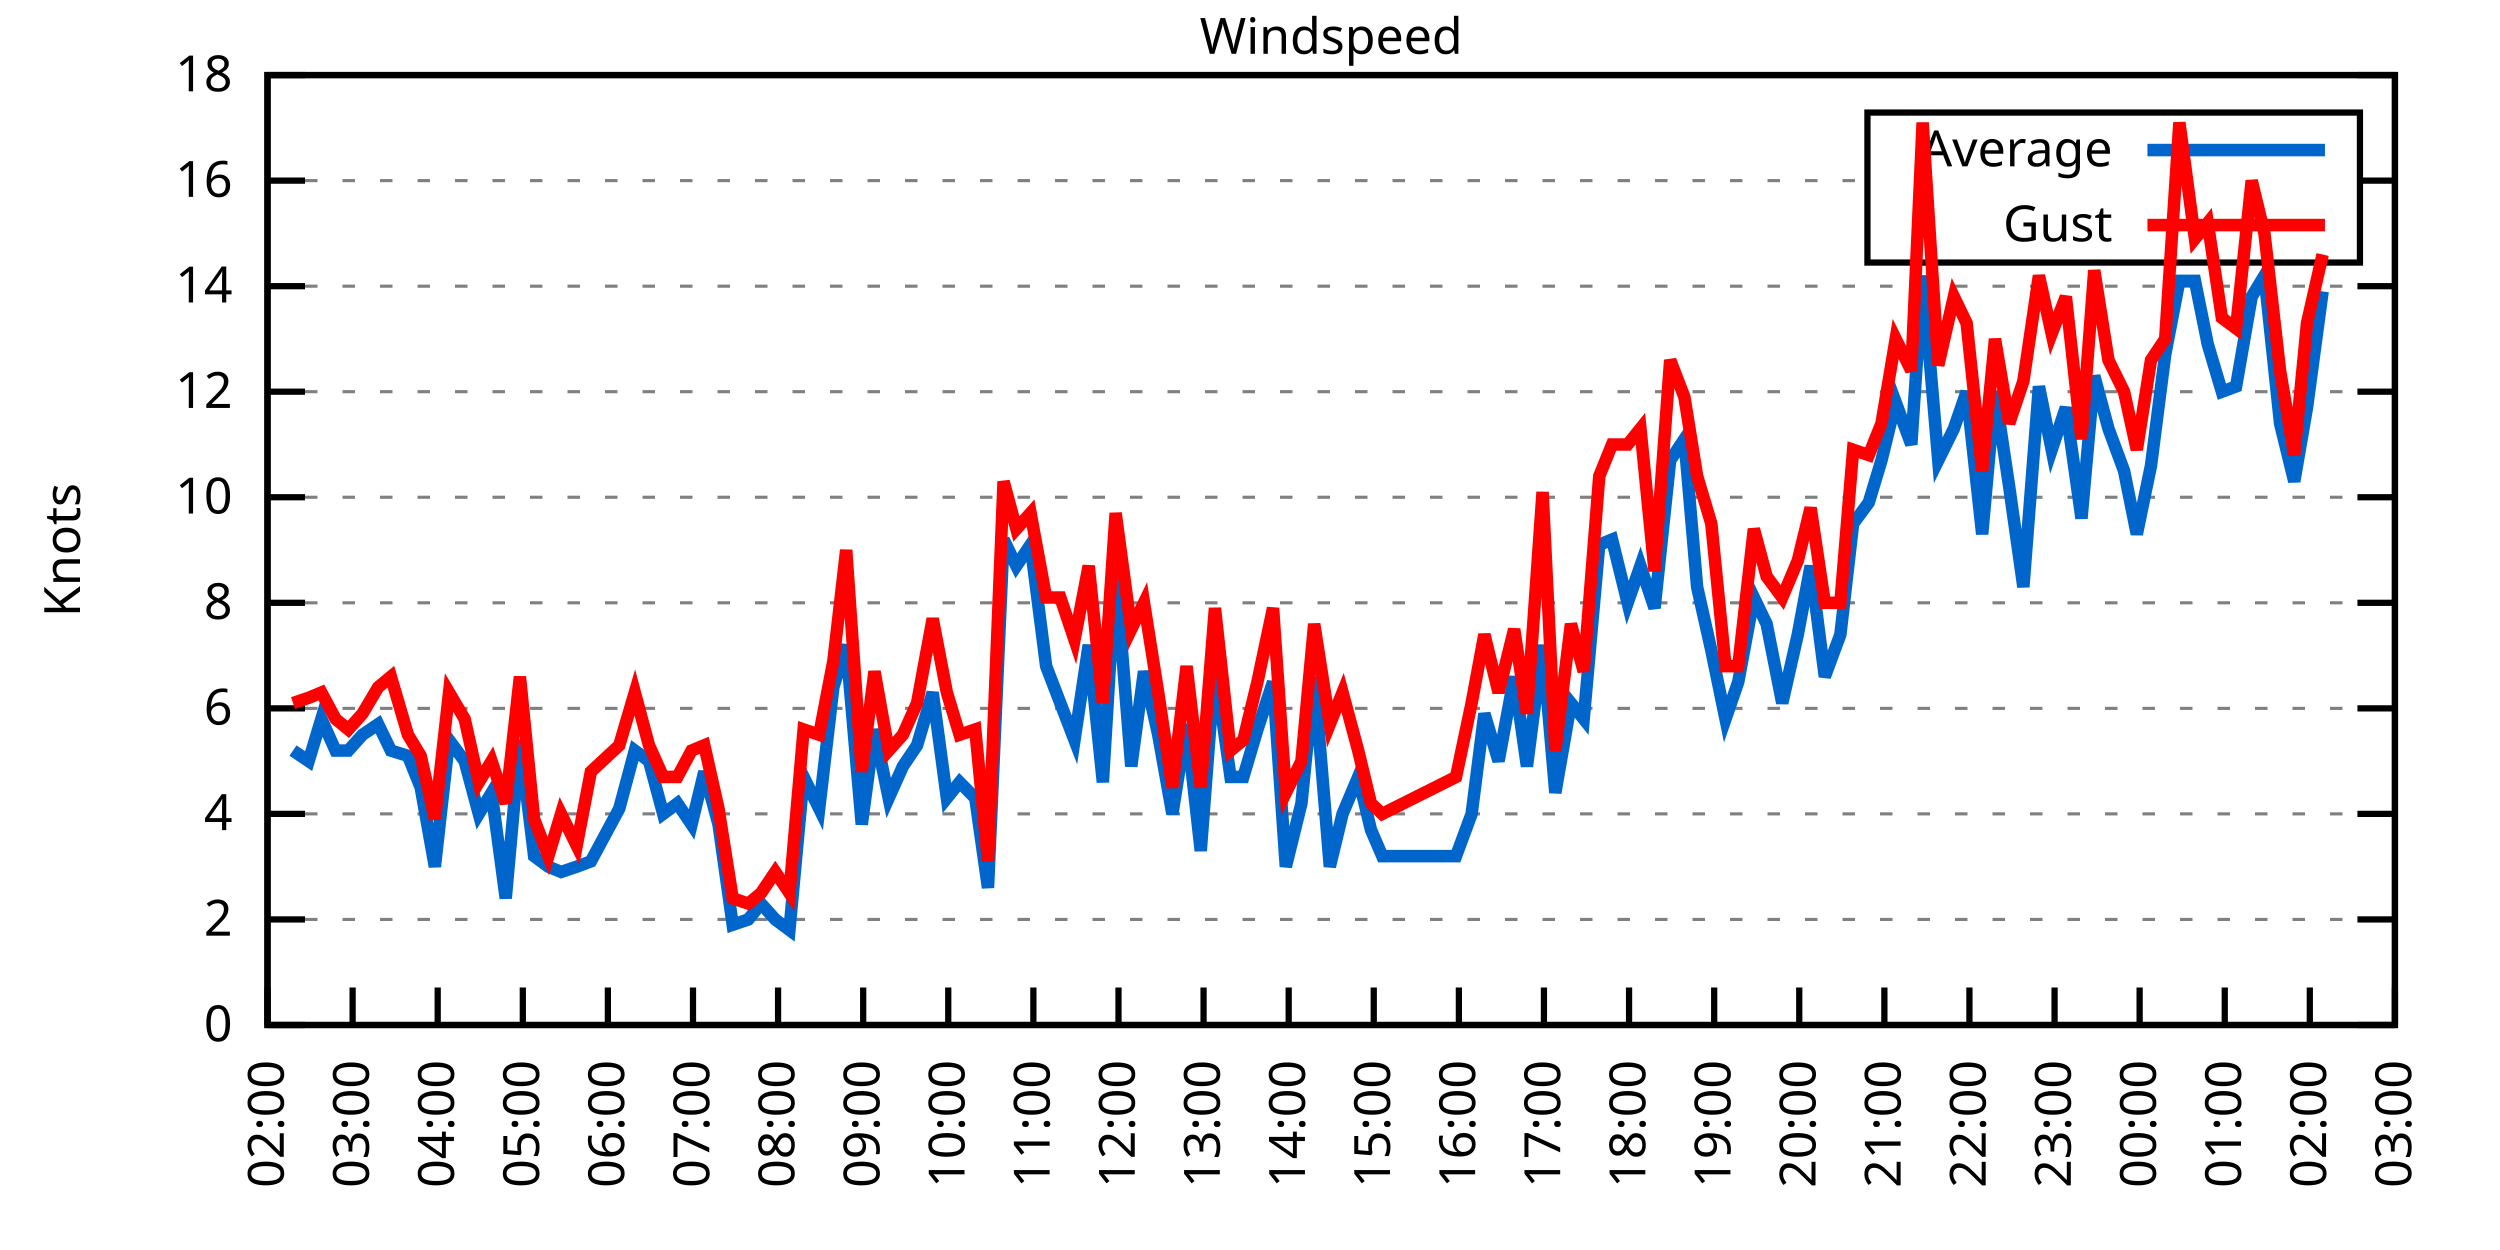
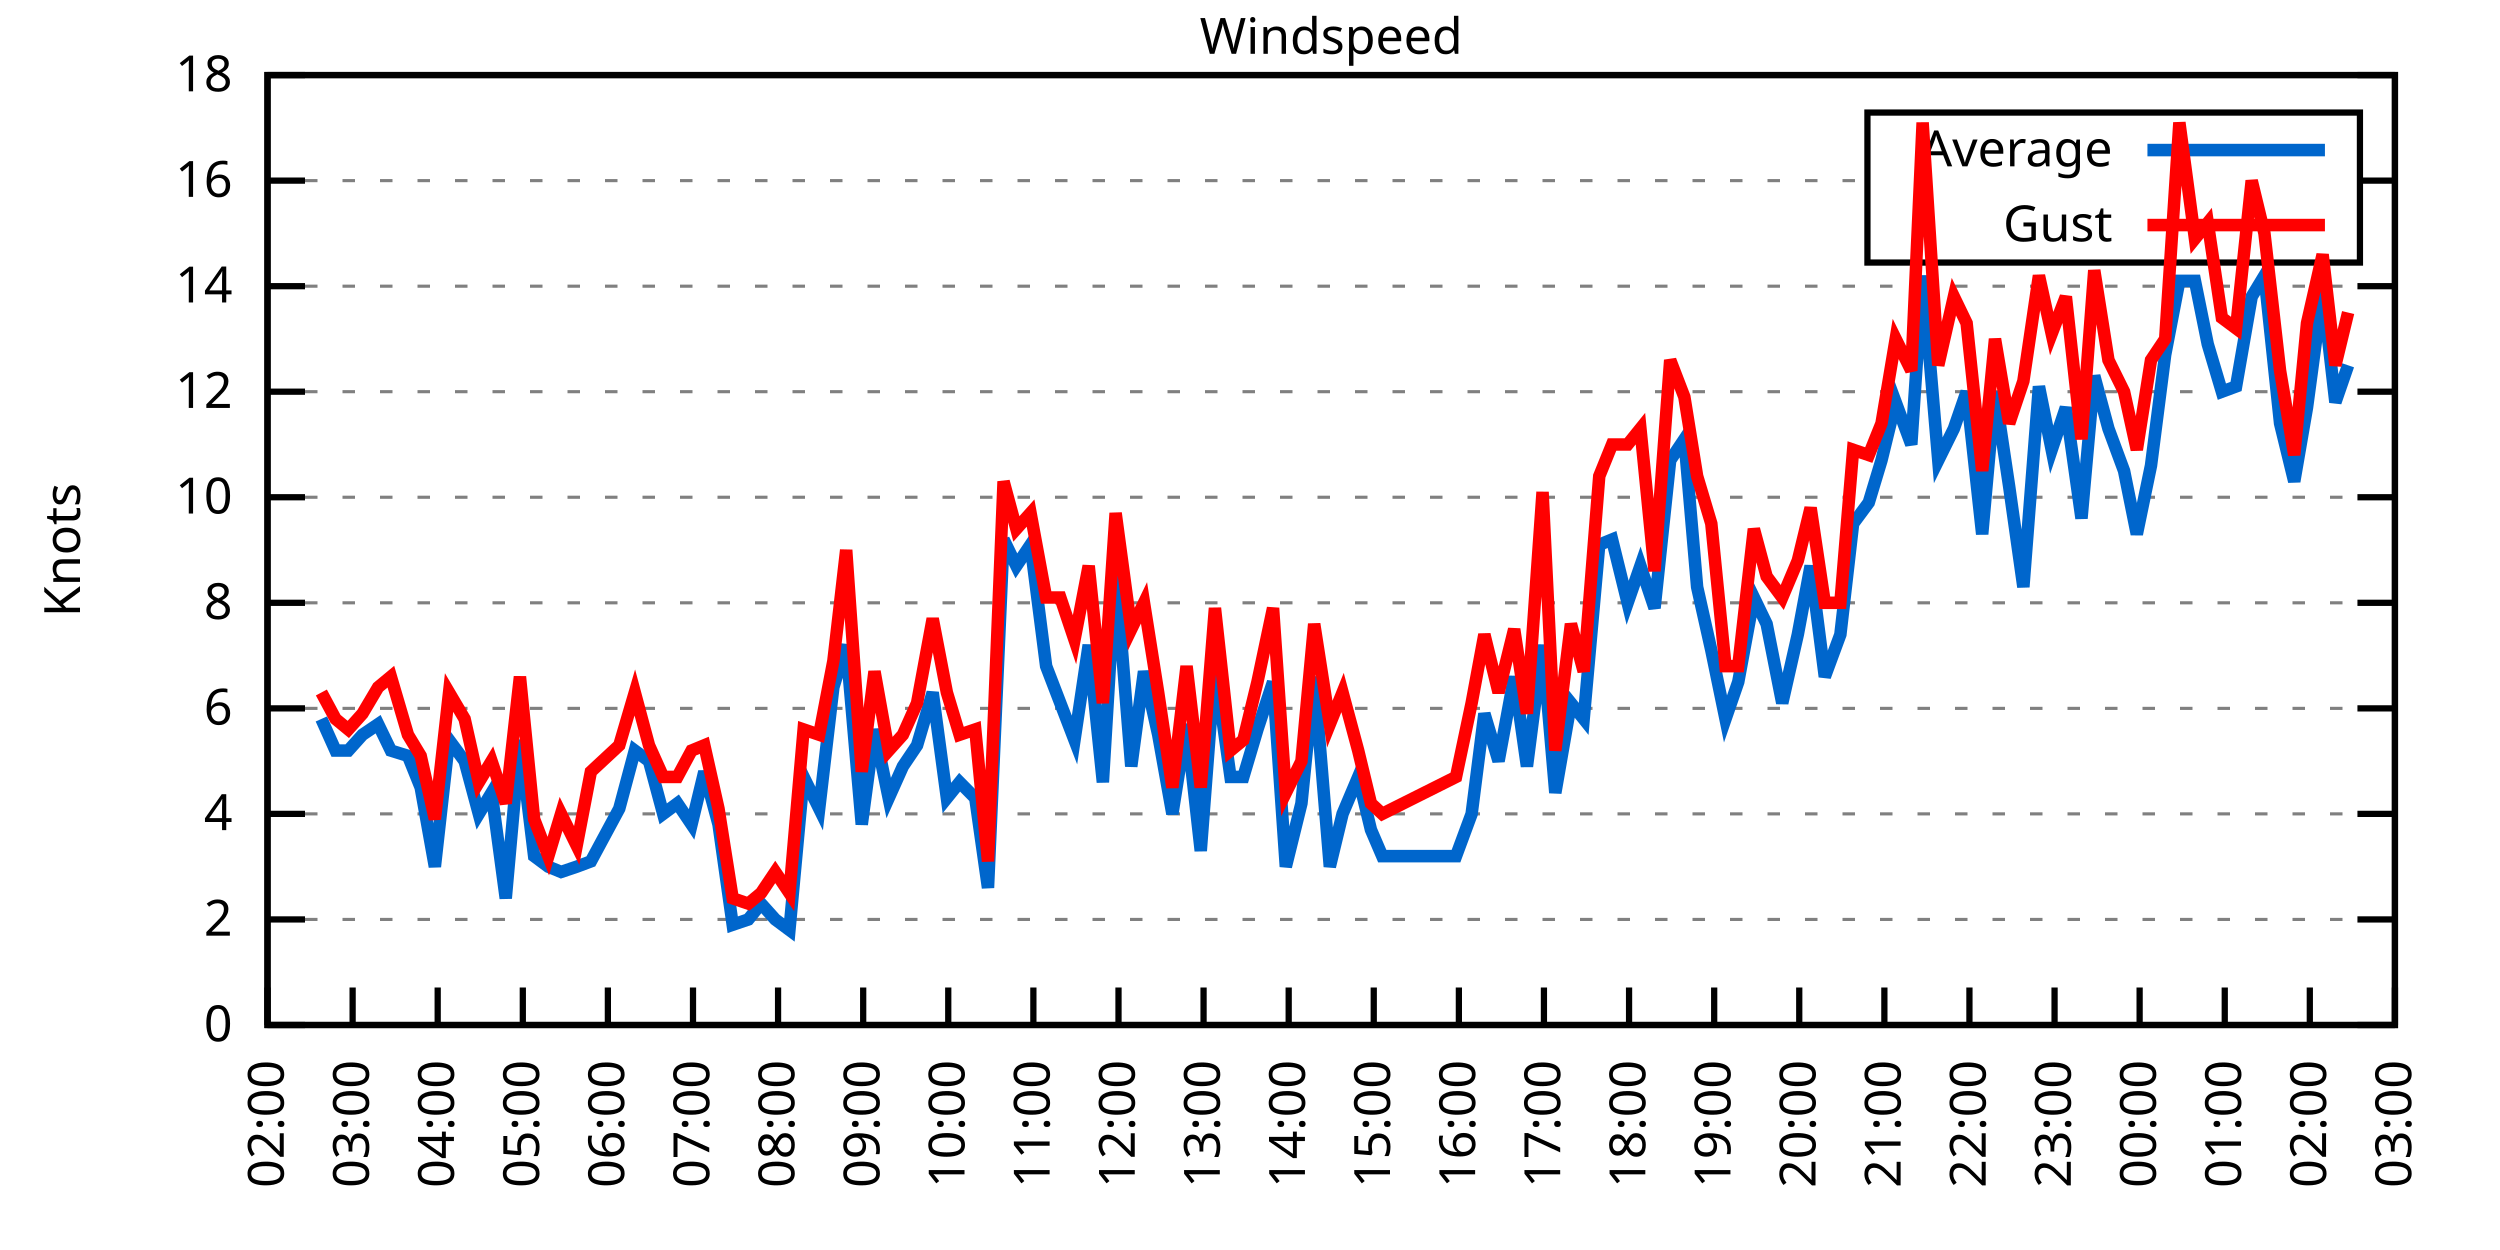
<svg xmlns="http://www.w3.org/2000/svg" xmlns:xlink="http://www.w3.org/1999/xlink" width="400" height="200" viewBox="0 0 400 200">
  <g id="gnuplot_canvas">
    <rect x="0" y="0" width="400" height="200" fill="none" />
    <defs>
      <circle id="gpDot" r="0.5" stroke-width="0.5" stroke="currentColor" />
      <path id="gpPt0" stroke-width="0.333" stroke="currentColor" d="M-1,0 h2 M0,-1 v2" />
      <path id="gpPt1" stroke-width="0.333" stroke="currentColor" d="M-1,-1 L1,1 M1,-1 L-1,1" />
      <path id="gpPt2" stroke-width="0.333" stroke="currentColor" d="M-1,0 L1,0 M0,-1 L0,1 M-1,-1 L1,1 M-1,1 L1,-1" />
      <rect id="gpPt3" stroke-width="0.333" stroke="currentColor" x="-1" y="-1" width="2" height="2" />
      <rect id="gpPt4" stroke-width="0.333" stroke="currentColor" fill="currentColor" x="-1" y="-1" width="2" height="2" />
      <circle id="gpPt5" stroke-width="0.333" stroke="currentColor" cx="0" cy="0" r="1" />
      <use xlink:href="#gpPt5" id="gpPt6" fill="currentColor" stroke="none" />
      <path id="gpPt7" stroke-width="0.333" stroke="currentColor" d="M0,-1.33 L-1.33,0.67 L1.33,0.67 z" />
      <use xlink:href="#gpPt7" id="gpPt8" fill="currentColor" stroke="none" />
      <use xlink:href="#gpPt7" id="gpPt9" stroke="currentColor" transform="rotate(180)" />
      <use xlink:href="#gpPt9" id="gpPt10" fill="currentColor" stroke="none" />
      <use xlink:href="#gpPt3" id="gpPt11" stroke="currentColor" transform="rotate(45)" />
      <use xlink:href="#gpPt11" id="gpPt12" fill="currentColor" stroke="none" />
      <path id="gpPt13" stroke-width="0.333" stroke="currentColor" d="M0,1.330 L1.265,0.411 L0.782,-1.067 L-0.782,-1.076 L-1.265,0.411 z" />
      <use xlink:href="#gpPt13" id="gpPt14" fill="currentColor" stroke="none" />
      <filter id="textbox" filterUnits="objectBoundingBox" x="0" y="0" height="1" width="1">
        <feFlood flood-color="white" flood-opacity="1" result="bgnd" />
        <feComposite in="SourceGraphic" in2="bgnd" operator="atop" />
      </filter>
      <filter id="greybox" filterUnits="objectBoundingBox" x="0" y="0" height="1" width="1">
        <feFlood flood-color="lightgrey" flood-opacity="1" result="grey" />
        <feComposite in="SourceGraphic" in2="grey" operator="atop" />
      </filter>
    </defs>
    <g fill="none" color="white" stroke="currentColor" stroke-width="1.00" stroke-linecap="butt" stroke-linejoin="miter">
</g>
    <g fill="none" color="black" stroke="currentColor" stroke-width="1.00" stroke-linecap="butt" stroke-linejoin="miter">
      <g stroke="none" shape-rendering="crispEdges">
        <polygon fill="rgb(255, 255, 255)" points="42.80,164.00 383.18,164.00 383.18,12.02 42.80,12.02 " />
      </g>
    </g>
    <g fill="none" color="black" stroke="currentColor" stroke-width="1.00" stroke-linecap="butt" stroke-linejoin="miter">
</g>
    <g fill="none" color="black" stroke="black" stroke-width="0.50" stroke-linecap="butt" stroke-linejoin="miter">
</g>
    <g fill="none" color="gray" stroke="currentColor" stroke-width="0.50" stroke-linecap="butt" stroke-linejoin="miter">
      <path stroke="gray" stroke-dasharray="2,4" class="gridline" d="M42.80,164.00 L383.19,164.00  " />
    </g>
    <g fill="none" color="gray" stroke="gray" stroke-width="1.00" stroke-linecap="butt" stroke-linejoin="miter">
</g>
    <g fill="none" color="black" stroke="currentColor" stroke-width="1.00" stroke-linecap="butt" stroke-linejoin="miter">
      <path stroke="black" d="M42.80,164.00 L48.80,164.00 M383.19,164.00 L377.19,164.00  " />
      <g transform="translate(37.20,166.60)" stroke="none" fill="black" font-family="Sans" font-size="8.00" text-anchor="end">
        <text>
          <tspan font-family="Sans"> 0</tspan>
        </text>
      </g>
    </g>
    <g fill="none" color="black" stroke="currentColor" stroke-width="1.00" stroke-linecap="butt" stroke-linejoin="miter">
</g>
    <g fill="none" color="black" stroke="black" stroke-width="0.50" stroke-linecap="butt" stroke-linejoin="miter">
</g>
    <g fill="none" color="gray" stroke="currentColor" stroke-width="0.50" stroke-linecap="butt" stroke-linejoin="miter">
      <path stroke="gray" stroke-dasharray="2,4" class="gridline" d="M42.80,147.11 L383.19,147.11  " />
    </g>
    <g fill="none" color="gray" stroke="gray" stroke-width="1.00" stroke-linecap="butt" stroke-linejoin="miter">
</g>
    <g fill="none" color="black" stroke="currentColor" stroke-width="1.00" stroke-linecap="butt" stroke-linejoin="miter">
      <path stroke="black" d="M42.80,147.11 L48.80,147.11 M383.19,147.11 L377.19,147.11  " />
      <g transform="translate(37.20,149.71)" stroke="none" fill="black" font-family="Sans" font-size="8.00" text-anchor="end">
        <text>
          <tspan font-family="Sans"> 2</tspan>
        </text>
      </g>
    </g>
    <g fill="none" color="black" stroke="currentColor" stroke-width="1.00" stroke-linecap="butt" stroke-linejoin="miter">
</g>
    <g fill="none" color="black" stroke="black" stroke-width="0.50" stroke-linecap="butt" stroke-linejoin="miter">
</g>
    <g fill="none" color="gray" stroke="currentColor" stroke-width="0.50" stroke-linecap="butt" stroke-linejoin="miter">
      <path stroke="gray" stroke-dasharray="2,4" class="gridline" d="M42.80,130.22 L383.19,130.22  " />
    </g>
    <g fill="none" color="gray" stroke="gray" stroke-width="1.00" stroke-linecap="butt" stroke-linejoin="miter">
</g>
    <g fill="none" color="black" stroke="currentColor" stroke-width="1.00" stroke-linecap="butt" stroke-linejoin="miter">
      <path stroke="black" d="M42.80,130.22 L48.80,130.22 M383.19,130.22 L377.19,130.22  " />
      <g transform="translate(37.20,132.82)" stroke="none" fill="black" font-family="Sans" font-size="8.00" text-anchor="end">
        <text>
          <tspan font-family="Sans"> 4</tspan>
        </text>
      </g>
    </g>
    <g fill="none" color="black" stroke="currentColor" stroke-width="1.00" stroke-linecap="butt" stroke-linejoin="miter">
</g>
    <g fill="none" color="black" stroke="black" stroke-width="0.50" stroke-linecap="butt" stroke-linejoin="miter">
</g>
    <g fill="none" color="gray" stroke="currentColor" stroke-width="0.50" stroke-linecap="butt" stroke-linejoin="miter">
      <path stroke="gray" stroke-dasharray="2,4" class="gridline" d="M42.80,113.34 L383.19,113.34  " />
    </g>
    <g fill="none" color="gray" stroke="gray" stroke-width="1.00" stroke-linecap="butt" stroke-linejoin="miter">
</g>
    <g fill="none" color="black" stroke="currentColor" stroke-width="1.00" stroke-linecap="butt" stroke-linejoin="miter">
      <path stroke="black" d="M42.80,113.34 L48.80,113.34 M383.19,113.34 L377.19,113.34  " />
      <g transform="translate(37.20,115.94)" stroke="none" fill="black" font-family="Sans" font-size="8.00" text-anchor="end">
        <text>
          <tspan font-family="Sans"> 6</tspan>
        </text>
      </g>
    </g>
    <g fill="none" color="black" stroke="currentColor" stroke-width="1.00" stroke-linecap="butt" stroke-linejoin="miter">
</g>
    <g fill="none" color="black" stroke="black" stroke-width="0.50" stroke-linecap="butt" stroke-linejoin="miter">
</g>
    <g fill="none" color="gray" stroke="currentColor" stroke-width="0.50" stroke-linecap="butt" stroke-linejoin="miter">
      <path stroke="gray" stroke-dasharray="2,4" class="gridline" d="M42.80,96.45 L383.19,96.45  " />
    </g>
    <g fill="none" color="gray" stroke="gray" stroke-width="1.00" stroke-linecap="butt" stroke-linejoin="miter">
</g>
    <g fill="none" color="black" stroke="currentColor" stroke-width="1.00" stroke-linecap="butt" stroke-linejoin="miter">
      <path stroke="black" d="M42.80,96.45 L48.80,96.45 M383.19,96.45 L377.19,96.45  " />
      <g transform="translate(37.20,99.05)" stroke="none" fill="black" font-family="Sans" font-size="8.00" text-anchor="end">
        <text>
          <tspan font-family="Sans"> 8</tspan>
        </text>
      </g>
    </g>
    <g fill="none" color="black" stroke="currentColor" stroke-width="1.00" stroke-linecap="butt" stroke-linejoin="miter">
</g>
    <g fill="none" color="black" stroke="black" stroke-width="0.50" stroke-linecap="butt" stroke-linejoin="miter">
</g>
    <g fill="none" color="gray" stroke="currentColor" stroke-width="0.50" stroke-linecap="butt" stroke-linejoin="miter">
      <path stroke="gray" stroke-dasharray="2,4" class="gridline" d="M42.80,79.56 L383.19,79.56  " />
    </g>
    <g fill="none" color="gray" stroke="gray" stroke-width="1.00" stroke-linecap="butt" stroke-linejoin="miter">
</g>
    <g fill="none" color="black" stroke="currentColor" stroke-width="1.00" stroke-linecap="butt" stroke-linejoin="miter">
      <path stroke="black" d="M42.80,79.56 L48.80,79.56 M383.19,79.56 L377.19,79.56  " />
      <g transform="translate(37.20,82.16)" stroke="none" fill="black" font-family="Sans" font-size="8.00" text-anchor="end">
        <text>
          <tspan font-family="Sans"> 10</tspan>
        </text>
      </g>
    </g>
    <g fill="none" color="black" stroke="currentColor" stroke-width="1.00" stroke-linecap="butt" stroke-linejoin="miter">
</g>
    <g fill="none" color="black" stroke="black" stroke-width="0.50" stroke-linecap="butt" stroke-linejoin="miter">
</g>
    <g fill="none" color="gray" stroke="currentColor" stroke-width="0.50" stroke-linecap="butt" stroke-linejoin="miter">
      <path stroke="gray" stroke-dasharray="2,4" class="gridline" d="M42.80,62.67 L383.19,62.67  " />
    </g>
    <g fill="none" color="gray" stroke="gray" stroke-width="1.00" stroke-linecap="butt" stroke-linejoin="miter">
</g>
    <g fill="none" color="black" stroke="currentColor" stroke-width="1.00" stroke-linecap="butt" stroke-linejoin="miter">
      <path stroke="black" d="M42.80,62.67 L48.80,62.67 M383.19,62.67 L377.19,62.67  " />
      <g transform="translate(37.20,65.27)" stroke="none" fill="black" font-family="Sans" font-size="8.00" text-anchor="end">
        <text>
          <tspan font-family="Sans"> 12</tspan>
        </text>
      </g>
    </g>
    <g fill="none" color="black" stroke="currentColor" stroke-width="1.00" stroke-linecap="butt" stroke-linejoin="miter">
</g>
    <g fill="none" color="black" stroke="black" stroke-width="0.50" stroke-linecap="butt" stroke-linejoin="miter">
</g>
    <g fill="none" color="gray" stroke="currentColor" stroke-width="0.50" stroke-linecap="butt" stroke-linejoin="miter">
      <path stroke="gray" stroke-dasharray="2,4" class="gridline" d="M42.80,45.79 L383.19,45.79  " />
    </g>
    <g fill="none" color="gray" stroke="gray" stroke-width="1.00" stroke-linecap="butt" stroke-linejoin="miter">
</g>
    <g fill="none" color="black" stroke="currentColor" stroke-width="1.00" stroke-linecap="butt" stroke-linejoin="miter">
      <path stroke="black" d="M42.80,45.79 L48.80,45.79 M383.19,45.79 L377.19,45.79  " />
      <g transform="translate(37.20,48.39)" stroke="none" fill="black" font-family="Sans" font-size="8.00" text-anchor="end">
        <text>
          <tspan font-family="Sans"> 14</tspan>
        </text>
      </g>
    </g>
    <g fill="none" color="black" stroke="currentColor" stroke-width="1.00" stroke-linecap="butt" stroke-linejoin="miter">
</g>
    <g fill="none" color="black" stroke="black" stroke-width="0.50" stroke-linecap="butt" stroke-linejoin="miter">
</g>
    <g fill="none" color="gray" stroke="currentColor" stroke-width="0.50" stroke-linecap="butt" stroke-linejoin="miter">
      <path stroke="gray" stroke-dasharray="2,4" class="gridline" d="M42.80,28.90 L298.79,28.90 M377.59,28.90 L383.19,28.90  " />
    </g>
    <g fill="none" color="gray" stroke="gray" stroke-width="1.00" stroke-linecap="butt" stroke-linejoin="miter">
</g>
    <g fill="none" color="black" stroke="currentColor" stroke-width="1.00" stroke-linecap="butt" stroke-linejoin="miter">
      <path stroke="black" d="M42.80,28.90 L48.80,28.90 M383.19,28.90 L377.19,28.90  " />
      <g transform="translate(37.20,31.50)" stroke="none" fill="black" font-family="Sans" font-size="8.00" text-anchor="end">
        <text>
          <tspan font-family="Sans"> 16</tspan>
        </text>
      </g>
    </g>
    <g fill="none" color="black" stroke="currentColor" stroke-width="1.00" stroke-linecap="butt" stroke-linejoin="miter">
</g>
    <g fill="none" color="black" stroke="black" stroke-width="0.50" stroke-linecap="butt" stroke-linejoin="miter">
</g>
    <g fill="none" color="gray" stroke="currentColor" stroke-width="0.50" stroke-linecap="butt" stroke-linejoin="miter">
      <path stroke="gray" stroke-dasharray="2,4" class="gridline" d="M42.80,12.01 L383.19,12.01  " />
    </g>
    <g fill="none" color="gray" stroke="gray" stroke-width="1.00" stroke-linecap="butt" stroke-linejoin="miter">
</g>
    <g fill="none" color="black" stroke="currentColor" stroke-width="1.00" stroke-linecap="butt" stroke-linejoin="miter">
      <path stroke="black" d="M42.80,12.01 L48.80,12.01 M383.19,12.01 L377.19,12.01  " />
      <g transform="translate(37.20,14.61)" stroke="none" fill="black" font-family="Sans" font-size="8.00" text-anchor="end">
        <text>
          <tspan font-family="Sans"> 18</tspan>
        </text>
      </g>
    </g>
    <g fill="none" color="black" stroke="currentColor" stroke-width="1.00" stroke-linecap="butt" stroke-linejoin="miter">
      <path stroke="black" d="M42.80,164.00 L42.80,158.00  " />
      <g transform="translate(45.40,169.60) rotate(270.00)" stroke="none" fill="black" font-family="Sans" font-size="8.00" text-anchor="end">
        <text>
          <tspan font-family="Sans">02:00</tspan>
        </text>
      </g>
    </g>
    <g fill="none" color="black" stroke="currentColor" stroke-width="1.00" stroke-linecap="butt" stroke-linejoin="miter">
      <path stroke="black" d="M56.42,164.00 L56.42,158.00  " />
      <g transform="translate(59.02,169.60) rotate(270.00)" stroke="none" fill="black" font-family="Sans" font-size="8.00" text-anchor="end">
        <text>
          <tspan font-family="Sans">03:00</tspan>
        </text>
      </g>
    </g>
    <g fill="none" color="black" stroke="currentColor" stroke-width="1.00" stroke-linecap="butt" stroke-linejoin="miter">
      <path stroke="black" d="M70.03,164.00 L70.03,158.00  " />
      <g transform="translate(72.63,169.60) rotate(270.00)" stroke="none" fill="black" font-family="Sans" font-size="8.00" text-anchor="end">
        <text>
          <tspan font-family="Sans">04:00</tspan>
        </text>
      </g>
    </g>
    <g fill="none" color="black" stroke="currentColor" stroke-width="1.00" stroke-linecap="butt" stroke-linejoin="miter">
      <path stroke="black" d="M83.65,164.00 L83.65,158.00  " />
      <g transform="translate(86.25,169.60) rotate(270.00)" stroke="none" fill="black" font-family="Sans" font-size="8.00" text-anchor="end">
        <text>
          <tspan font-family="Sans">05:00</tspan>
        </text>
      </g>
    </g>
    <g fill="none" color="black" stroke="currentColor" stroke-width="1.00" stroke-linecap="butt" stroke-linejoin="miter">
      <path stroke="black" d="M97.26,164.00 L97.26,158.00  " />
      <g transform="translate(99.86,169.60) rotate(270.00)" stroke="none" fill="black" font-family="Sans" font-size="8.00" text-anchor="end">
        <text>
          <tspan font-family="Sans">06:00</tspan>
        </text>
      </g>
    </g>
    <g fill="none" color="black" stroke="currentColor" stroke-width="1.00" stroke-linecap="butt" stroke-linejoin="miter">
      <path stroke="black" d="M110.88,164.00 L110.88,158.00  " />
      <g transform="translate(113.48,169.60) rotate(270.00)" stroke="none" fill="black" font-family="Sans" font-size="8.00" text-anchor="end">
        <text>
          <tspan font-family="Sans">07:00</tspan>
        </text>
      </g>
    </g>
    <g fill="none" color="black" stroke="currentColor" stroke-width="1.00" stroke-linecap="butt" stroke-linejoin="miter">
      <path stroke="black" d="M124.49,164.00 L124.49,158.00  " />
      <g transform="translate(127.09,169.60) rotate(270.00)" stroke="none" fill="black" font-family="Sans" font-size="8.00" text-anchor="end">
        <text>
          <tspan font-family="Sans">08:00</tspan>
        </text>
      </g>
    </g>
    <g fill="none" color="black" stroke="currentColor" stroke-width="1.00" stroke-linecap="butt" stroke-linejoin="miter">
      <path stroke="black" d="M138.11,164.00 L138.11,158.00  " />
      <g transform="translate(140.71,169.60) rotate(270.00)" stroke="none" fill="black" font-family="Sans" font-size="8.00" text-anchor="end">
        <text>
          <tspan font-family="Sans">09:00</tspan>
        </text>
      </g>
    </g>
    <g fill="none" color="black" stroke="currentColor" stroke-width="1.00" stroke-linecap="butt" stroke-linejoin="miter">
      <path stroke="black" d="M151.72,164.00 L151.72,158.00  " />
      <g transform="translate(154.32,169.60) rotate(270.00)" stroke="none" fill="black" font-family="Sans" font-size="8.00" text-anchor="end">
        <text>
          <tspan font-family="Sans">10:00</tspan>
        </text>
      </g>
    </g>
    <g fill="none" color="black" stroke="currentColor" stroke-width="1.00" stroke-linecap="butt" stroke-linejoin="miter">
      <path stroke="black" d="M165.34,164.00 L165.34,158.00  " />
      <g transform="translate(167.94,169.60) rotate(270.00)" stroke="none" fill="black" font-family="Sans" font-size="8.00" text-anchor="end">
        <text>
          <tspan font-family="Sans">11:00</tspan>
        </text>
      </g>
    </g>
    <g fill="none" color="black" stroke="currentColor" stroke-width="1.00" stroke-linecap="butt" stroke-linejoin="miter">
      <path stroke="black" d="M178.96,164.00 L178.96,158.00  " />
      <g transform="translate(181.56,169.60) rotate(270.00)" stroke="none" fill="black" font-family="Sans" font-size="8.00" text-anchor="end">
        <text>
          <tspan font-family="Sans">12:00</tspan>
        </text>
      </g>
    </g>
    <g fill="none" color="black" stroke="currentColor" stroke-width="1.00" stroke-linecap="butt" stroke-linejoin="miter">
      <path stroke="black" d="M192.57,164.00 L192.57,158.00  " />
      <g transform="translate(195.17,169.60) rotate(270.00)" stroke="none" fill="black" font-family="Sans" font-size="8.00" text-anchor="end">
        <text>
          <tspan font-family="Sans">13:00</tspan>
        </text>
      </g>
    </g>
    <g fill="none" color="black" stroke="currentColor" stroke-width="1.00" stroke-linecap="butt" stroke-linejoin="miter">
      <path stroke="black" d="M206.19,164.00 L206.19,158.00  " />
      <g transform="translate(208.79,169.60) rotate(270.00)" stroke="none" fill="black" font-family="Sans" font-size="8.00" text-anchor="end">
        <text>
          <tspan font-family="Sans">14:00</tspan>
        </text>
      </g>
    </g>
    <g fill="none" color="black" stroke="currentColor" stroke-width="1.00" stroke-linecap="butt" stroke-linejoin="miter">
      <path stroke="black" d="M219.80,164.00 L219.80,158.00  " />
      <g transform="translate(222.40,169.60) rotate(270.00)" stroke="none" fill="black" font-family="Sans" font-size="8.00" text-anchor="end">
        <text>
          <tspan font-family="Sans">15:00</tspan>
        </text>
      </g>
    </g>
    <g fill="none" color="black" stroke="currentColor" stroke-width="1.00" stroke-linecap="butt" stroke-linejoin="miter">
      <path stroke="black" d="M233.42,164.00 L233.42,158.00  " />
      <g transform="translate(236.02,169.60) rotate(270.00)" stroke="none" fill="black" font-family="Sans" font-size="8.00" text-anchor="end">
        <text>
          <tspan font-family="Sans">16:00</tspan>
        </text>
      </g>
    </g>
    <g fill="none" color="black" stroke="currentColor" stroke-width="1.00" stroke-linecap="butt" stroke-linejoin="miter">
      <path stroke="black" d="M247.03,164.00 L247.03,158.00  " />
      <g transform="translate(249.63,169.60) rotate(270.00)" stroke="none" fill="black" font-family="Sans" font-size="8.00" text-anchor="end">
        <text>
          <tspan font-family="Sans">17:00</tspan>
        </text>
      </g>
    </g>
    <g fill="none" color="black" stroke="currentColor" stroke-width="1.00" stroke-linecap="butt" stroke-linejoin="miter">
      <path stroke="black" d="M260.65,164.00 L260.65,158.00  " />
      <g transform="translate(263.25,169.60) rotate(270.00)" stroke="none" fill="black" font-family="Sans" font-size="8.00" text-anchor="end">
        <text>
          <tspan font-family="Sans">18:00</tspan>
        </text>
      </g>
    </g>
    <g fill="none" color="black" stroke="currentColor" stroke-width="1.00" stroke-linecap="butt" stroke-linejoin="miter">
      <path stroke="black" d="M274.27,164.00 L274.27,158.00  " />
      <g transform="translate(276.87,169.60) rotate(270.00)" stroke="none" fill="black" font-family="Sans" font-size="8.00" text-anchor="end">
        <text>
          <tspan font-family="Sans">19:00</tspan>
        </text>
      </g>
    </g>
    <g fill="none" color="black" stroke="currentColor" stroke-width="1.00" stroke-linecap="butt" stroke-linejoin="miter">
      <path stroke="black" d="M287.88,164.00 L287.88,158.00  " />
      <g transform="translate(290.48,169.60) rotate(270.00)" stroke="none" fill="black" font-family="Sans" font-size="8.00" text-anchor="end">
        <text>
          <tspan font-family="Sans">20:00</tspan>
        </text>
      </g>
    </g>
    <g fill="none" color="black" stroke="currentColor" stroke-width="1.00" stroke-linecap="butt" stroke-linejoin="miter">
      <path stroke="black" d="M301.50,164.00 L301.50,158.00  " />
      <g transform="translate(304.10,169.60) rotate(270.00)" stroke="none" fill="black" font-family="Sans" font-size="8.00" text-anchor="end">
        <text>
          <tspan font-family="Sans">21:00</tspan>
        </text>
      </g>
    </g>
    <g fill="none" color="black" stroke="currentColor" stroke-width="1.00" stroke-linecap="butt" stroke-linejoin="miter">
      <path stroke="black" d="M315.11,164.00 L315.11,158.00  " />
      <g transform="translate(317.71,169.60) rotate(270.00)" stroke="none" fill="black" font-family="Sans" font-size="8.00" text-anchor="end">
        <text>
          <tspan font-family="Sans">22:00</tspan>
        </text>
      </g>
    </g>
    <g fill="none" color="black" stroke="currentColor" stroke-width="1.00" stroke-linecap="butt" stroke-linejoin="miter">
      <path stroke="black" d="M328.73,164.00 L328.73,158.00  " />
      <g transform="translate(331.33,169.60) rotate(270.00)" stroke="none" fill="black" font-family="Sans" font-size="8.00" text-anchor="end">
        <text>
          <tspan font-family="Sans">23:00</tspan>
        </text>
      </g>
    </g>
    <g fill="none" color="black" stroke="currentColor" stroke-width="1.00" stroke-linecap="butt" stroke-linejoin="miter">
      <path stroke="black" d="M342.34,164.00 L342.34,158.00  " />
      <g transform="translate(344.94,169.60) rotate(270.00)" stroke="none" fill="black" font-family="Sans" font-size="8.00" text-anchor="end">
        <text>
          <tspan font-family="Sans">00:00</tspan>
        </text>
      </g>
    </g>
    <g fill="none" color="black" stroke="currentColor" stroke-width="1.00" stroke-linecap="butt" stroke-linejoin="miter">
      <path stroke="black" d="M355.96,164.00 L355.96,158.00  " />
      <g transform="translate(358.56,169.60) rotate(270.00)" stroke="none" fill="black" font-family="Sans" font-size="8.00" text-anchor="end">
        <text>
          <tspan font-family="Sans">01:00</tspan>
        </text>
      </g>
    </g>
    <g fill="none" color="black" stroke="currentColor" stroke-width="1.00" stroke-linecap="butt" stroke-linejoin="miter">
      <path stroke="black" d="M369.57,164.00 L369.57,158.00  " />
      <g transform="translate(372.17,169.60) rotate(270.00)" stroke="none" fill="black" font-family="Sans" font-size="8.00" text-anchor="end">
        <text>
          <tspan font-family="Sans">02:00</tspan>
        </text>
      </g>
    </g>
    <g fill="none" color="black" stroke="currentColor" stroke-width="1.00" stroke-linecap="butt" stroke-linejoin="miter">
      <path stroke="black" d="M383.19,164.00 L383.19,158.00  " />
      <g transform="translate(385.79,169.60) rotate(270.00)" stroke="none" fill="black" font-family="Sans" font-size="8.00" text-anchor="end">
        <text>
          <tspan font-family="Sans">03:00</tspan>
        </text>
      </g>
    </g>
    <g fill="none" color="black" stroke="currentColor" stroke-width="1.00" stroke-linecap="butt" stroke-linejoin="miter">
</g>
    <g fill="none" color="black" stroke="currentColor" stroke-width="1.00" stroke-linecap="butt" stroke-linejoin="miter">
      <path stroke="black" d="M42.80,12.01 L42.80,164.00 L383.19,164.00 L383.19,12.01 L42.80,12.01 Z  " />
    </g>
    <g fill="none" color="black" stroke="currentColor" stroke-width="1.00" stroke-linecap="butt" stroke-linejoin="miter">
</g>
    <g fill="none" color="black" stroke="currentColor" stroke-width="1.00" stroke-linecap="butt" stroke-linejoin="miter">
      <path stroke="black" d="M298.79,42.01 L298.79,18.01 L377.59,18.01 L377.59,42.01 L298.79,42.01 Z  " />
    </g>
    <g id="Windspeed_plot_1">
      <g fill="none" color="white" stroke="black" stroke-width="2.00" stroke-linecap="butt" stroke-linejoin="miter">
</g>
      <g fill="none" color="black" stroke="currentColor" stroke-width="2.00" stroke-linecap="butt" stroke-linejoin="miter">
        <g transform="translate(337.99,26.61)" stroke="none" fill="black" font-family="Sans" font-size="8.00" text-anchor="end">
          <text>
            <tspan font-family="Sans">Average</tspan>
          </text>
        </g>
      </g>
      <g fill="none" color="black" stroke="currentColor" stroke-width="2.00" stroke-linecap="butt" stroke-linejoin="miter">
-         <path stroke="rgb(  0, 102, 204)" d="M343.59,24.01 L371.99,24.01 M46.88,120.09 L49.38,121.78 L51.42,115.03 L53.69,120.09 L55.73,120.09 L58.00,117.56   L60.50,115.87 L62.54,120.09 L65.27,120.94 L67.31,126.00 L69.58,138.67 L71.85,118.40 L74.34,121.78 L76.61,130.22   L78.65,126.85 L80.92,143.73 L83.19,118.40 L85.46,136.98 L87.73,138.67 L89.77,139.51 L92.27,138.67 L94.54,137.82   L99.08,129.38 L101.57,120.09 L103.84,121.78 L106.11,130.22 L108.38,128.54 L110.65,131.91 L112.69,123.47 L114.96,131.91   L117.23,147.96 L119.73,147.11 L121.77,144.58 L124.04,147.11 L126.31,148.80 L128.58,124.31 L131.07,129.38 L133.34,109.96   L135.39,103.20 L137.88,131.91 L139.92,116.71 L142.19,127.69 L144.46,122.62 L146.73,119.25 L149.23,110.80 L151.50,127.69   L153.54,125.16 L156.04,127.69 L158.08,142.05 L160.57,86.32 L162.62,90.54 L164.89,87.16 L167.38,106.58 L169.65,112.49   L171.92,118.40 L174.19,103.20 L176.46,125.16 L178.50,91.38 L181.00,122.62 L183.04,107.43 L185.31,117.56 L187.58,130.22   L189.85,115.87 L192.12,136.14 L194.39,106.58 L196.88,124.31 L198.93,124.31 L201.19,116.71 L203.69,109.11 L205.73,138.67   L208.23,128.54 L210.27,108.27 L212.77,138.67 L214.81,130.22 L217.31,124.31 L219.35,132.76 L221.16,136.98 L232.96,136.98   L235.46,130.22 L237.50,114.18 L239.77,121.78 L242.27,108.27 L244.31,122.62 L246.81,103.20 L248.85,126.85 L251.35,112.49   L253.39,115.03 L255.88,87.16 L257.93,86.32 L260.42,96.45 L262.47,90.54 L264.73,97.29 L267.23,73.65 L269.50,70.27   L271.54,93.92 L273.81,104.05 L276.08,115.03 L278.12,109.11 L280.62,95.60 L282.66,99.83 L285.16,112.49 L287.65,101.52   L289.70,90.54 L291.97,108.27 L294.46,101.52 L296.50,83.78 L299.00,80.41 L301.04,73.65 L303.31,64.36 L305.81,71.12   L307.62,44.10 L310.12,73.65 L312.62,68.58 L314.66,62.67 L317.15,85.47 L319.20,62.67 L321.47,77.87 L323.74,93.92   L326.23,61.83 L328.27,71.96 L330.54,65.21 L333.04,82.94 L335.08,60.14 L337.35,68.58 L339.85,75.34 L341.89,85.47   L344.16,74.49 L346.43,56.76 L348.70,44.94 L351.19,44.94 L353.24,55.07 L355.50,62.67 L357.77,61.83 L360.27,47.47   L362.31,44.10 L364.81,67.74 L367.08,77.03 L369.12,65.21 L371.62,46.63  " />
+         <path stroke="rgb(  0, 102, 204)" d="M343.59,24.01 L371.99,24.01 M51.42,115.03 L53.69,120.09 L55.73,120.09 L58.00,117.56 L60.50,115.87 L62.54,120.09   L65.27,120.94 L67.31,126.00 L69.58,138.67 L71.85,118.40 L74.34,121.78 L76.61,130.22 L78.65,126.85 L80.92,143.73   L83.19,118.40 L85.46,136.98 L87.73,138.67 L89.77,139.51 L92.27,138.67 L94.54,137.82 L99.08,129.38 L101.57,120.09   L103.84,121.78 L106.11,130.22 L108.38,128.54 L110.65,131.91 L112.69,123.47 L114.96,131.91 L117.23,147.96 L119.73,147.11   L121.77,144.58 L124.04,147.11 L126.31,148.80 L128.58,124.31 L131.07,129.38 L133.34,109.96 L135.39,103.20 L137.88,131.91   L139.92,116.71 L142.19,127.69 L144.46,122.62 L146.73,119.25 L149.23,110.80 L151.50,127.69 L153.54,125.16 L156.04,127.69   L158.08,142.05 L160.57,86.32 L162.62,90.54 L164.89,87.16 L167.38,106.58 L169.65,112.49 L171.92,118.40 L174.19,103.20   L176.46,125.16 L178.50,91.38 L181.00,122.62 L183.04,107.43 L185.31,117.56 L187.58,130.22 L189.85,115.87 L192.12,136.14   L194.39,106.58 L196.88,124.31 L198.93,124.31 L201.19,116.71 L203.69,109.11 L205.73,138.67 L208.23,128.54 L210.27,108.27   L212.77,138.67 L214.81,130.22 L217.31,124.31 L219.35,132.76 L221.16,136.98 L232.96,136.98 L235.46,130.22 L237.50,114.18   L239.77,121.78 L242.27,108.27 L244.31,122.62 L246.81,103.20 L248.85,126.85 L251.35,112.49 L253.39,115.03 L255.88,87.16   L257.93,86.32 L260.42,96.45 L262.47,90.54 L264.73,97.29 L267.23,73.65 L269.50,70.27 L271.54,93.92 L273.81,104.05   L276.08,115.03 L278.12,109.11 L280.62,95.60 L282.66,99.83 L285.16,112.49 L287.65,101.52 L289.70,90.54 L291.97,108.27   L294.46,101.52 L296.50,83.78 L299.00,80.41 L301.04,73.65 L303.31,64.36 L305.81,71.12 L307.62,44.10 L310.12,73.65   L312.62,68.58 L314.66,62.67 L317.15,85.47 L319.20,62.67 L321.47,77.87 L323.74,93.92 L326.23,61.83 L328.27,71.96   L330.54,65.21 L333.04,82.94 L335.08,60.14 L337.35,68.58 L339.85,75.34 L341.89,85.47 L344.16,74.49 L346.43,56.76   L348.70,44.94 L351.19,44.94 L353.24,55.07 L355.50,62.67 L357.77,61.83 L360.27,47.47 L362.31,44.10 L364.81,67.74   L367.08,77.03 L369.12,65.21 L371.62,46.63 L373.66,64.36 L375.70,58.45  " />
      </g>
    </g>
    <g id="Windspeed_plot_2">
      <g fill="none" color="black" stroke="currentColor" stroke-width="2.00" stroke-linecap="butt" stroke-linejoin="miter">
        <g transform="translate(337.99,38.61)" stroke="none" fill="black" font-family="Sans" font-size="8.00" text-anchor="end">
          <text>
            <tspan font-family="Sans">Gust</tspan>
          </text>
        </g>
      </g>
      <g fill="none" color="black" stroke="currentColor" stroke-width="2.00" stroke-linecap="butt" stroke-linejoin="miter">
-         <path stroke="rgb(255,   0,   0)" d="M343.59,36.01 L371.99,36.01 M46.88,112.49 L49.38,111.65 L51.42,110.80 L53.69,115.03 L55.73,116.71 L58.00,114.18   L60.50,109.96 L62.54,108.27 L65.27,117.56 L67.31,120.94 L69.58,131.07 L71.85,110.80 L74.34,115.03 L76.61,125.16   L78.65,121.78 L80.92,128.54 L83.19,108.27 L85.46,131.07 L87.73,136.98 L89.77,130.22 L92.27,135.29 L94.54,123.47   L99.08,119.25 L101.57,110.80 L103.84,119.25 L106.11,124.31 L108.38,124.31 L110.65,120.09 L112.69,119.25 L114.96,129.38   L117.23,143.73 L119.73,144.58 L121.77,142.89 L124.04,139.51 L126.31,142.89 L128.58,116.71 L131.07,117.56 L133.34,105.74   L135.39,88.00 L137.88,123.47 L139.92,107.43 L142.19,120.09 L144.46,117.56 L146.73,112.49 L149.23,98.98 L151.50,110.80   L153.54,117.56 L156.04,116.71 L158.08,137.82 L160.57,77.03 L162.62,84.63 L164.89,82.09 L167.38,95.60 L169.65,95.60   L171.92,102.36 L174.19,90.54 L176.46,112.49 L178.50,82.09 L181.00,100.67 L183.04,96.45 L185.31,110.80 L187.58,126.00   L189.85,106.58 L192.12,126.00 L194.39,97.29 L196.88,120.09 L198.93,118.40 L201.19,109.11 L203.69,97.29 L205.73,126.85   L208.23,121.78 L210.27,99.83 L212.77,115.87 L214.81,110.80 L217.31,120.09 L219.35,128.54 L221.16,130.22 L232.96,124.31   L235.46,112.49 L237.50,101.52 L239.77,110.80 L242.27,100.67 L244.31,114.18 L246.81,78.72 L248.85,120.09 L251.35,99.83   L253.39,107.43 L255.88,76.18 L257.93,71.12 L260.42,71.12 L262.47,68.58 L264.73,91.38 L267.23,57.61 L269.50,63.52   L271.54,76.18 L273.81,83.78 L276.08,106.58 L278.12,106.58 L280.62,84.63 L282.66,92.23 L285.16,95.60 L287.65,89.69   L289.70,81.25 L291.97,96.45 L294.46,96.45 L296.50,71.96 L299.00,72.81 L301.04,67.74 L303.31,54.23 L305.81,59.30   L307.62,19.61 L310.12,58.45 L312.62,47.47 L314.66,51.70 L317.15,75.34 L319.20,54.23 L321.47,67.74 L323.74,60.98   L326.23,44.10 L328.27,53.39 L330.54,47.47 L333.04,70.27 L335.08,43.25 L337.35,57.61 L339.85,62.67 L341.89,71.96   L344.16,57.61 L346.43,54.23 L348.70,19.61 L351.19,38.19 L353.24,35.65 L355.50,50.85 L357.77,52.54 L360.27,28.90   L362.31,37.34 L364.81,59.30 L367.08,72.81 L369.12,51.70 L371.62,40.72  " />
+         <path stroke="rgb(255,   0,   0)" d="M343.59,36.01 L371.99,36.01 M51.42,110.80 L53.69,115.03 L55.73,116.71 L58.00,114.18 L60.50,109.96 L62.54,108.27   L65.27,117.56 L67.31,120.94 L69.58,131.07 L71.85,110.80 L74.34,115.03 L76.61,125.16 L78.65,121.78 L80.92,128.54   L83.19,108.27 L85.46,131.07 L87.73,136.98 L89.77,130.22 L92.27,135.29 L94.54,123.47 L99.08,119.25 L101.57,110.80   L103.84,119.25 L106.11,124.31 L108.38,124.31 L110.65,120.09 L112.69,119.25 L114.96,129.38 L117.23,143.73 L119.73,144.58   L121.77,142.89 L124.04,139.51 L126.31,142.89 L128.58,116.71 L131.07,117.56 L133.34,105.74 L135.39,88.00 L137.88,123.47   L139.92,107.43 L142.19,120.09 L144.46,117.56 L146.73,112.49 L149.23,98.98 L151.50,110.80 L153.54,117.56 L156.04,116.71   L158.08,137.82 L160.57,77.03 L162.62,84.63 L164.89,82.09 L167.38,95.60 L169.65,95.60 L171.92,102.36 L174.19,90.54   L176.46,112.49 L178.50,82.09 L181.00,100.67 L183.04,96.45 L185.31,110.80 L187.58,126.00 L189.85,106.58 L192.12,126.00   L194.39,97.29 L196.88,120.09 L198.93,118.40 L201.19,109.11 L203.69,97.29 L205.73,126.85 L208.23,121.78 L210.27,99.83   L212.77,115.87 L214.81,110.80 L217.31,120.09 L219.35,128.54 L221.16,130.22 L232.96,124.31 L235.46,112.49 L237.50,101.52   L239.77,110.80 L242.27,100.67 L244.31,114.18 L246.81,78.72 L248.85,120.09 L251.35,99.83 L253.39,107.43 L255.88,76.18   L257.93,71.12 L260.42,71.12 L262.47,68.58 L264.73,91.38 L267.23,57.61 L269.50,63.52 L271.54,76.18 L273.81,83.78   L276.08,106.58 L278.12,106.58 L280.62,84.63 L282.66,92.23 L285.16,95.60 L287.65,89.69 L289.70,81.25 L291.97,96.45   L294.46,96.45 L296.50,71.96 L299.00,72.81 L301.04,67.74 L303.31,54.23 L305.81,59.30 L307.62,19.61 L310.12,58.45   L312.62,47.47 L314.66,51.70 L317.15,75.34 L319.20,54.23 L321.47,67.74 L323.74,60.98 L326.23,44.10 L328.27,53.39   L330.54,47.47 L333.04,70.27 L335.08,43.25 L337.35,57.61 L339.85,62.67 L341.89,71.96 L344.16,57.61 L346.43,54.23   L348.70,19.61 L351.19,38.19 L353.24,35.65 L355.50,50.85 L357.77,52.54 L360.27,28.90 L362.31,37.34 L364.81,59.30   L367.08,72.81 L369.12,51.70 L371.62,40.72 L373.66,58.45 L375.70,50.01  " />
      </g>
    </g>
    <g fill="none" color="black" stroke="currentColor" stroke-width="2.00" stroke-linecap="butt" stroke-linejoin="miter">
</g>
    <g fill="none" color="black" stroke="black" stroke-width="1.00" stroke-linecap="butt" stroke-linejoin="miter">
</g>
    <g fill="none" color="black" stroke="currentColor" stroke-width="1.00" stroke-linecap="butt" stroke-linejoin="miter">
      <path stroke="black" d="M42.80,12.01 L42.80,164.00 L383.19,164.00 L383.19,12.01 L42.80,12.01 Z  " />
      <g transform="translate(12.80,88.01) rotate(270.00)" stroke="none" fill="black" font-family="Sans" font-size="8.00" text-anchor="middle">
        <text>
          <tspan font-family="Sans">Knots</tspan>
        </text>
      </g>
    </g>
    <g fill="none" color="black" stroke="currentColor" stroke-width="1.00" stroke-linecap="butt" stroke-linejoin="miter">
</g>
    <g fill="none" color="black" stroke="currentColor" stroke-width="1.00" stroke-linecap="butt" stroke-linejoin="miter">
      <g transform="translate(212.99,8.61)" stroke="none" fill="black" font-family="Sans" font-size="8.00" text-anchor="middle">
        <text>
          <tspan font-family="Sans">Windspeed</tspan>
        </text>
      </g>
    </g>
    <g fill="none" color="black" stroke="currentColor" stroke-width="1.00" stroke-linecap="butt" stroke-linejoin="miter">
</g>
  </g>
</svg>
